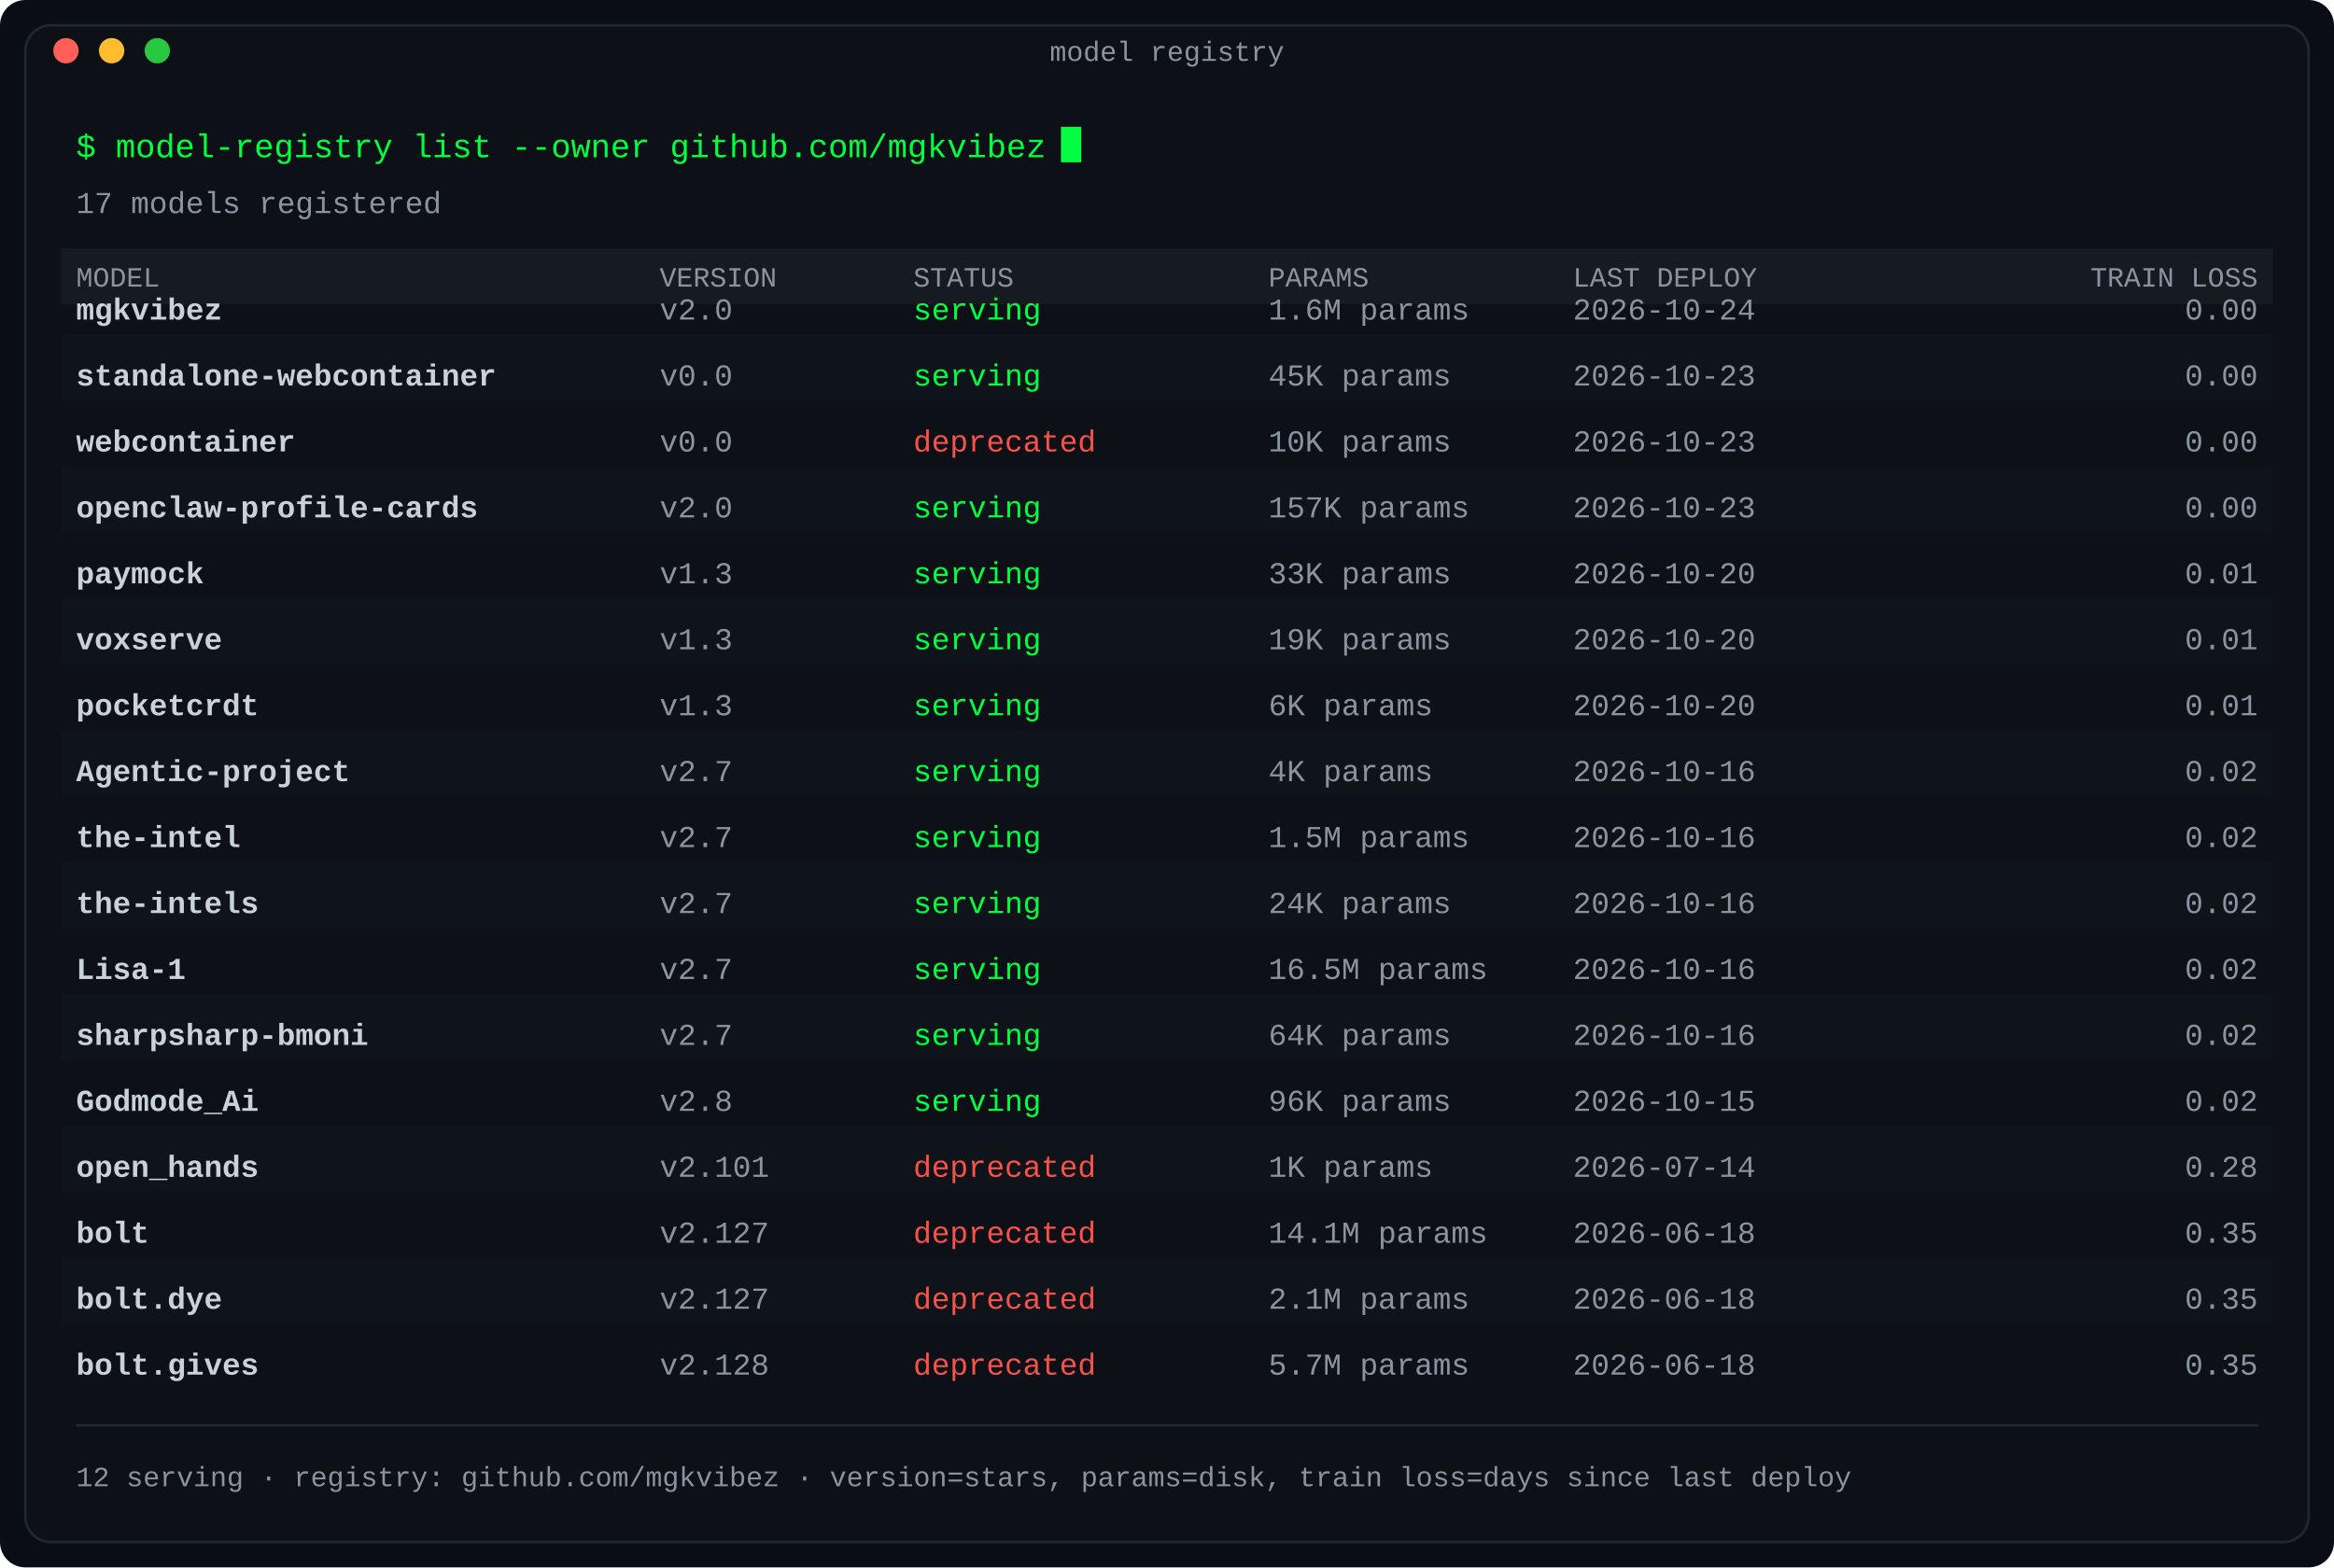
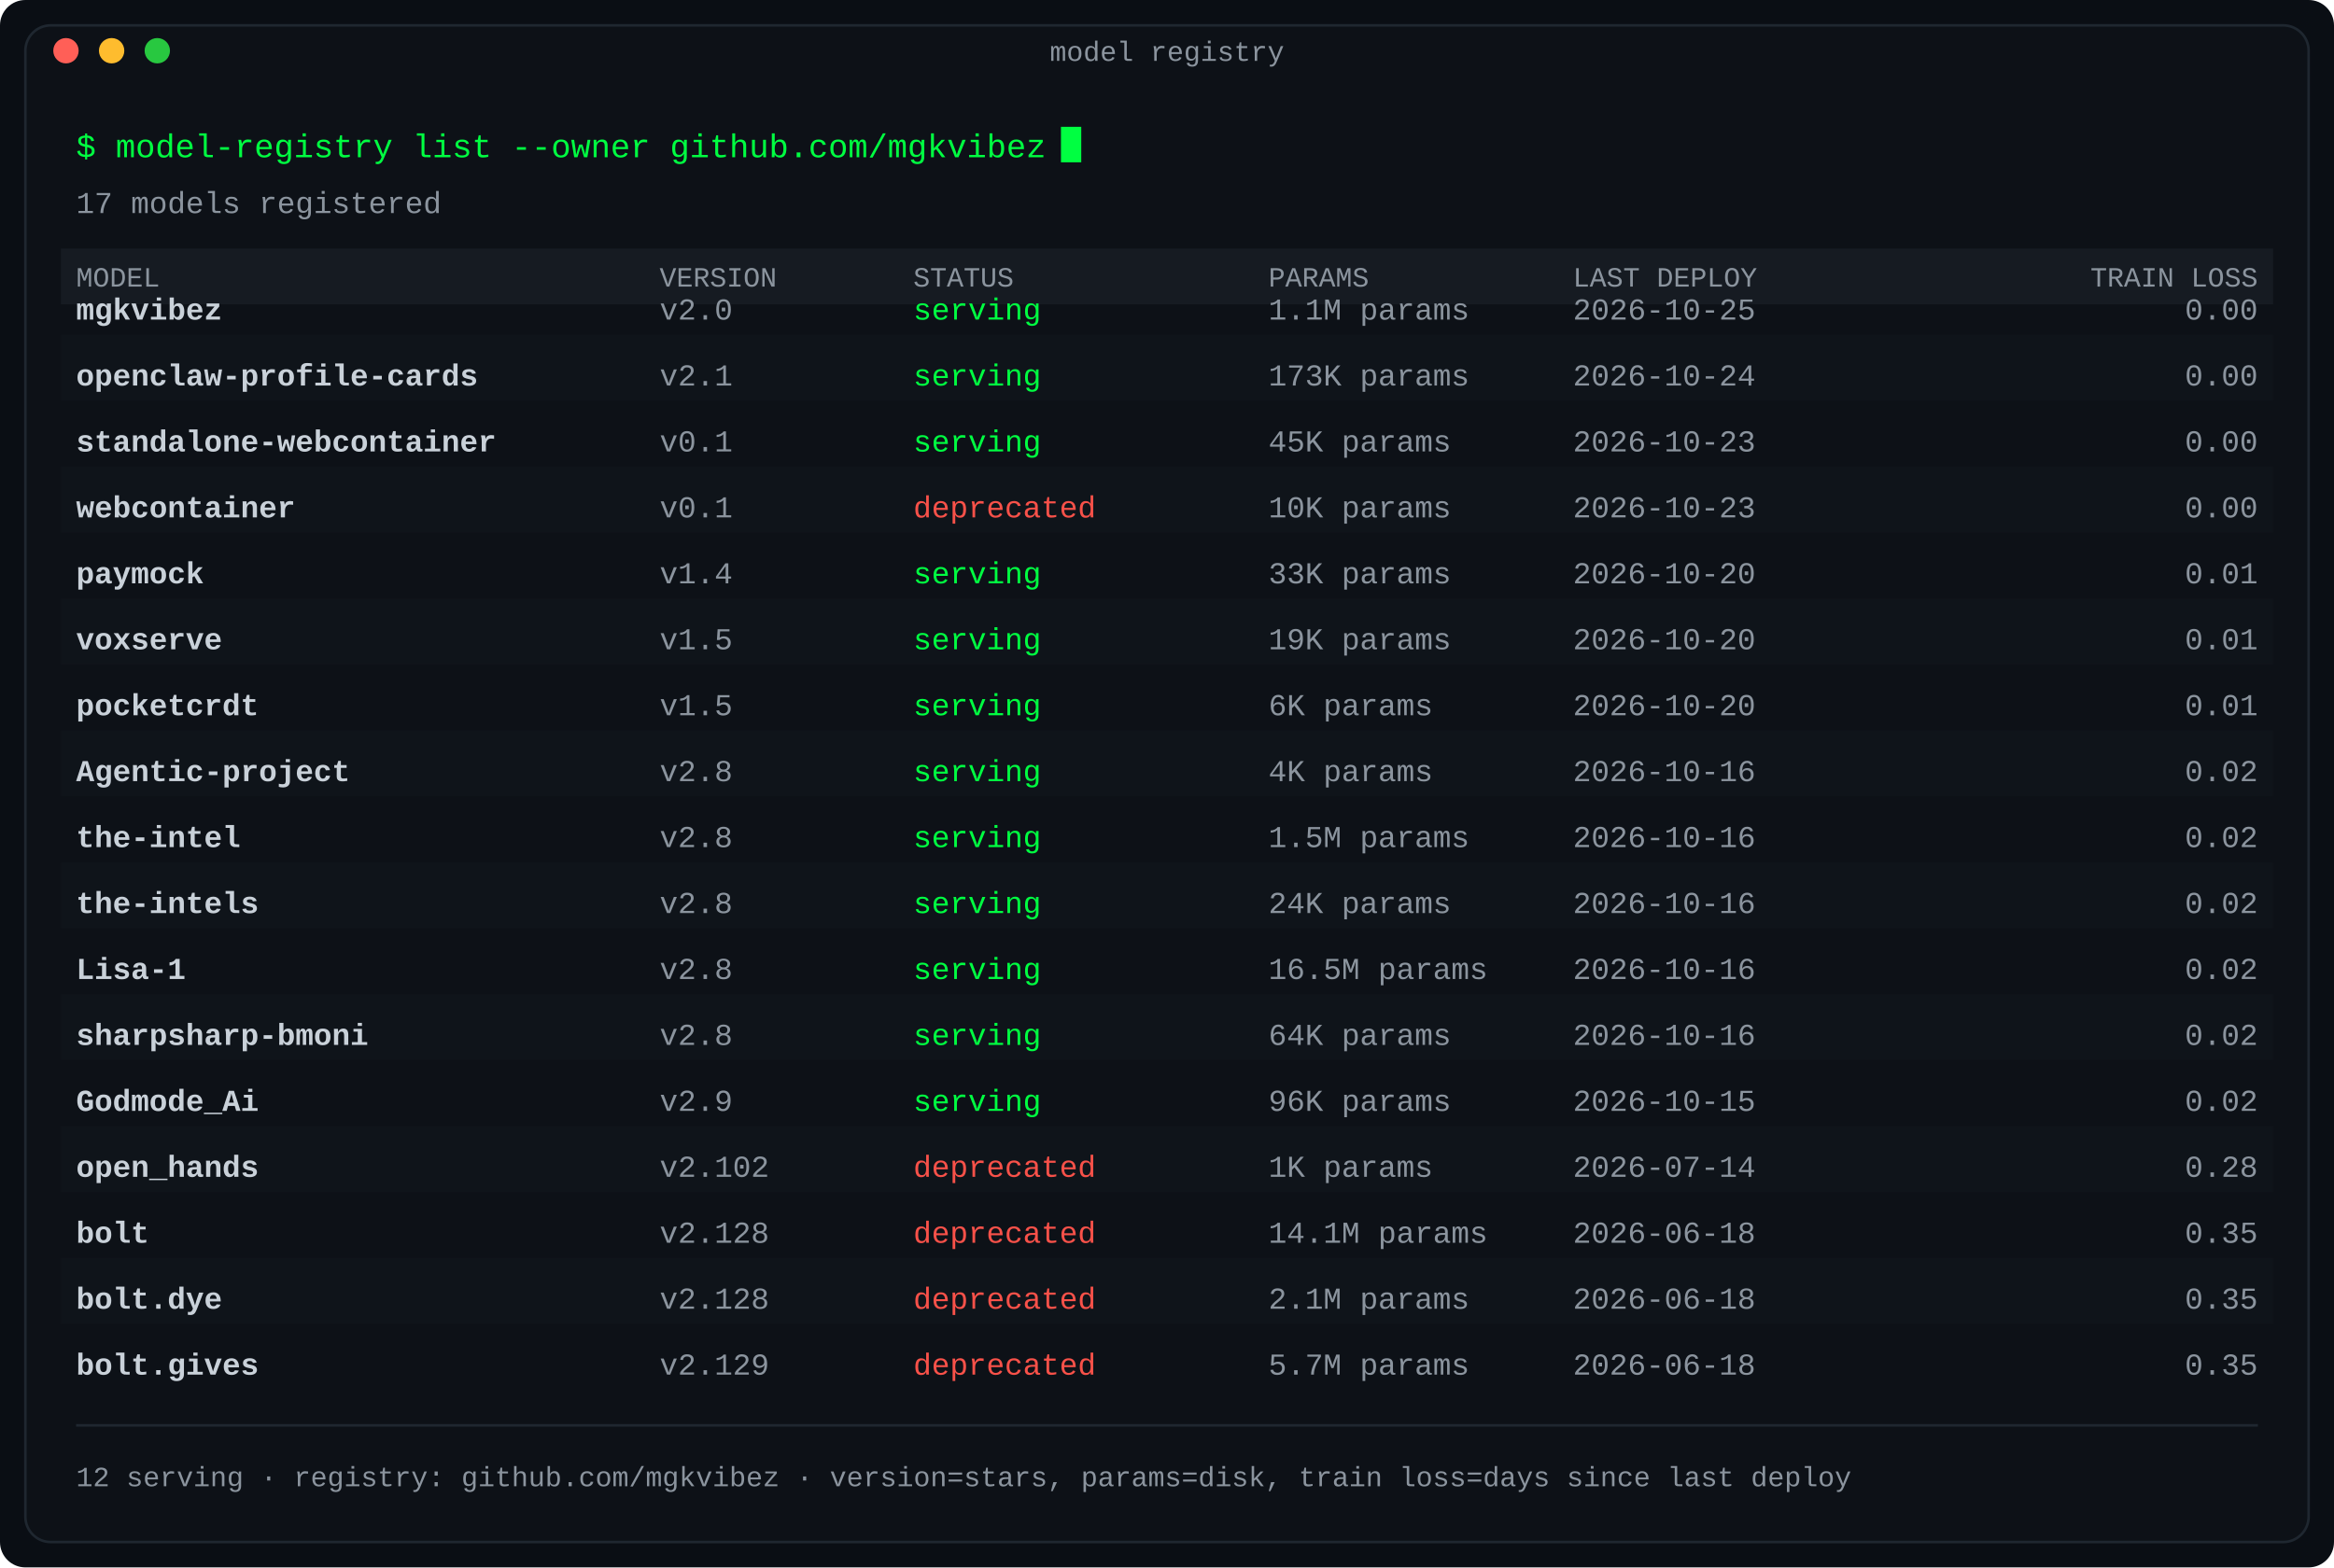
<svg xmlns="http://www.w3.org/2000/svg" width="920" height="618" viewBox="0 0 920 618" role="img" aria-label="Model registry: repositories as deployed models with version, status and size">
  <defs>
    <linearGradient id="fade" x1="0" y1="0" x2="1" y2="0">
      <stop offset="0" stop-color="#0d1117" />
      <stop offset="1" stop-color="#0d1117" />
    </linearGradient>
  </defs>
  <rect width="920" height="618" rx="10" fill="#0a0e14" />
  <rect x="10" y="10" width="900" height="598" rx="10" fill="#0d1117" stroke="#1f2730" stroke-width="1" />
  <text x="460.0" y="24" fill="#8b949e" font-family="ui-monospace, SFMono-Regular, 'SF Mono', Menlo, Consolas, 'Liberation Mono', monospace" font-size="11" text-anchor="middle">model registry</text>
  <circle cx="26" cy="20" r="5" fill="#ff5f57" />
  <circle cx="44" cy="20" r="5" fill="#febc2e" />
  <circle cx="62" cy="20" r="5" fill="#28c840" />
  <text x="30" y="62" fill="#00ff41" font-family="ui-monospace, SFMono-Regular, 'SF Mono', Menlo, Consolas, 'Liberation Mono', monospace" font-size="13" text-anchor="start" font-weight="normal">$ model-registry list --owner github.com/mgkvibez</text>
  <rect x="418.2" y="50" width="8" height="14" fill="#00ff41">
    <animate attributeName="opacity" values="1;0" keyTimes="0;0.5" calcMode="discrete" dur="1.1s" repeatCount="indefinite" />
  </rect>
  <text x="30" y="84" fill="#8b949e" font-family="ui-monospace, SFMono-Regular, 'SF Mono', Menlo, Consolas, 'Liberation Mono', monospace" font-size="12" text-anchor="start" font-weight="normal">17 models registered</text>
  <rect x="24" y="98" width="872" height="22" rx="0" fill="#161b22" />
  <text x="30" y="113" fill="#8b949e" font-family="ui-monospace, SFMono-Regular, 'SF Mono', Menlo, Consolas, 'Liberation Mono', monospace" font-size="11" text-anchor="start" font-weight="normal">MODEL</text>
  <text x="260" y="113" fill="#8b949e" font-family="ui-monospace, SFMono-Regular, 'SF Mono', Menlo, Consolas, 'Liberation Mono', monospace" font-size="11" text-anchor="start" font-weight="normal">VERSION</text>
  <text x="360" y="113" fill="#8b949e" font-family="ui-monospace, SFMono-Regular, 'SF Mono', Menlo, Consolas, 'Liberation Mono', monospace" font-size="11" text-anchor="start" font-weight="normal">STATUS</text>
  <text x="500" y="113" fill="#8b949e" font-family="ui-monospace, SFMono-Regular, 'SF Mono', Menlo, Consolas, 'Liberation Mono', monospace" font-size="11" text-anchor="start" font-weight="normal">PARAMS</text>
  <text x="620" y="113" fill="#8b949e" font-family="ui-monospace, SFMono-Regular, 'SF Mono', Menlo, Consolas, 'Liberation Mono', monospace" font-size="11" text-anchor="start" font-weight="normal">LAST DEPLOY</text>
  <text x="890" y="113" fill="#8b949e" font-family="ui-monospace, SFMono-Regular, 'SF Mono', Menlo, Consolas, 'Liberation Mono', monospace" font-size="11" text-anchor="end" font-weight="normal">TRAIN LOSS</text>
  <text x="30" y="126" fill="#c9d1d9" font-family="ui-monospace, SFMono-Regular, 'SF Mono', Menlo, Consolas, 'Liberation Mono', monospace" font-size="12" text-anchor="start" font-weight="bold">mgkvibez</text>
  <text x="260" y="126" fill="#8b949e" font-family="ui-monospace, SFMono-Regular, 'SF Mono', Menlo, Consolas, 'Liberation Mono', monospace" font-size="12" text-anchor="start" font-weight="normal">v2.0</text>
  <text x="360" y="126" fill="#00ff41" font-family="ui-monospace, SFMono-Regular, 'SF Mono', Menlo, Consolas, 'Liberation Mono', monospace" font-size="12" text-anchor="start" font-weight="normal">serving</text>
-   <text x="500" y="126" fill="#8b949e" font-family="ui-monospace, SFMono-Regular, 'SF Mono', Menlo, Consolas, 'Liberation Mono', monospace" font-size="12" text-anchor="start" font-weight="normal">1.6M params</text>
-   <text x="620" y="126" fill="#8b949e" font-family="ui-monospace, SFMono-Regular, 'SF Mono', Menlo, Consolas, 'Liberation Mono', monospace" font-size="12" text-anchor="start" font-weight="normal">2026-10-24</text>
+   <text x="500" y="126" fill="#8b949e" font-family="ui-monospace, SFMono-Regular, 'SF Mono', Menlo, Consolas, 'Liberation Mono', monospace" font-size="12" text-anchor="start" font-weight="normal">1.1M params</text>
+   <text x="620" y="126" fill="#8b949e" font-family="ui-monospace, SFMono-Regular, 'SF Mono', Menlo, Consolas, 'Liberation Mono', monospace" font-size="12" text-anchor="start" font-weight="normal">2026-10-25</text>
  <text x="890" y="126" fill="#8b949e" font-family="ui-monospace, SFMono-Regular, 'SF Mono', Menlo, Consolas, 'Liberation Mono', monospace" font-size="12" text-anchor="end" font-weight="normal">0.00</text>
  <rect x="24" y="132" width="872" height="26" rx="0" fill="#11151c" opacity="0.6" />
-   <text x="30" y="152" fill="#c9d1d9" font-family="ui-monospace, SFMono-Regular, 'SF Mono', Menlo, Consolas, 'Liberation Mono', monospace" font-size="12" text-anchor="start" font-weight="bold">standalone-webcontainer</text>
-   <text x="260" y="152" fill="#8b949e" font-family="ui-monospace, SFMono-Regular, 'SF Mono', Menlo, Consolas, 'Liberation Mono', monospace" font-size="12" text-anchor="start" font-weight="normal">v0.0</text>
+   <text x="30" y="152" fill="#c9d1d9" font-family="ui-monospace, SFMono-Regular, 'SF Mono', Menlo, Consolas, 'Liberation Mono', monospace" font-size="12" text-anchor="start" font-weight="bold">openclaw-profile-cards</text>
+   <text x="260" y="152" fill="#8b949e" font-family="ui-monospace, SFMono-Regular, 'SF Mono', Menlo, Consolas, 'Liberation Mono', monospace" font-size="12" text-anchor="start" font-weight="normal">v2.1</text>
  <text x="360" y="152" fill="#00ff41" font-family="ui-monospace, SFMono-Regular, 'SF Mono', Menlo, Consolas, 'Liberation Mono', monospace" font-size="12" text-anchor="start" font-weight="normal">serving</text>
-   <text x="500" y="152" fill="#8b949e" font-family="ui-monospace, SFMono-Regular, 'SF Mono', Menlo, Consolas, 'Liberation Mono', monospace" font-size="12" text-anchor="start" font-weight="normal">45K params</text>
-   <text x="620" y="152" fill="#8b949e" font-family="ui-monospace, SFMono-Regular, 'SF Mono', Menlo, Consolas, 'Liberation Mono', monospace" font-size="12" text-anchor="start" font-weight="normal">2026-10-23</text>
+   <text x="500" y="152" fill="#8b949e" font-family="ui-monospace, SFMono-Regular, 'SF Mono', Menlo, Consolas, 'Liberation Mono', monospace" font-size="12" text-anchor="start" font-weight="normal">173K params</text>
+   <text x="620" y="152" fill="#8b949e" font-family="ui-monospace, SFMono-Regular, 'SF Mono', Menlo, Consolas, 'Liberation Mono', monospace" font-size="12" text-anchor="start" font-weight="normal">2026-10-24</text>
  <text x="890" y="152" fill="#8b949e" font-family="ui-monospace, SFMono-Regular, 'SF Mono', Menlo, Consolas, 'Liberation Mono', monospace" font-size="12" text-anchor="end" font-weight="normal">0.00</text>
-   <text x="30" y="178" fill="#c9d1d9" font-family="ui-monospace, SFMono-Regular, 'SF Mono', Menlo, Consolas, 'Liberation Mono', monospace" font-size="12" text-anchor="start" font-weight="bold">webcontainer</text>
-   <text x="260" y="178" fill="#8b949e" font-family="ui-monospace, SFMono-Regular, 'SF Mono', Menlo, Consolas, 'Liberation Mono', monospace" font-size="12" text-anchor="start" font-weight="normal">v0.0</text>
-   <text x="360" y="178" fill="#f85149" font-family="ui-monospace, SFMono-Regular, 'SF Mono', Menlo, Consolas, 'Liberation Mono', monospace" font-size="12" text-anchor="start" font-weight="normal">deprecated</text>
-   <text x="500" y="178" fill="#8b949e" font-family="ui-monospace, SFMono-Regular, 'SF Mono', Menlo, Consolas, 'Liberation Mono', monospace" font-size="12" text-anchor="start" font-weight="normal">10K params</text>
+   <text x="30" y="178" fill="#c9d1d9" font-family="ui-monospace, SFMono-Regular, 'SF Mono', Menlo, Consolas, 'Liberation Mono', monospace" font-size="12" text-anchor="start" font-weight="bold">standalone-webcontainer</text>
+   <text x="260" y="178" fill="#8b949e" font-family="ui-monospace, SFMono-Regular, 'SF Mono', Menlo, Consolas, 'Liberation Mono', monospace" font-size="12" text-anchor="start" font-weight="normal">v0.1</text>
+   <text x="360" y="178" fill="#00ff41" font-family="ui-monospace, SFMono-Regular, 'SF Mono', Menlo, Consolas, 'Liberation Mono', monospace" font-size="12" text-anchor="start" font-weight="normal">serving</text>
+   <text x="500" y="178" fill="#8b949e" font-family="ui-monospace, SFMono-Regular, 'SF Mono', Menlo, Consolas, 'Liberation Mono', monospace" font-size="12" text-anchor="start" font-weight="normal">45K params</text>
  <text x="620" y="178" fill="#8b949e" font-family="ui-monospace, SFMono-Regular, 'SF Mono', Menlo, Consolas, 'Liberation Mono', monospace" font-size="12" text-anchor="start" font-weight="normal">2026-10-23</text>
  <text x="890" y="178" fill="#8b949e" font-family="ui-monospace, SFMono-Regular, 'SF Mono', Menlo, Consolas, 'Liberation Mono', monospace" font-size="12" text-anchor="end" font-weight="normal">0.00</text>
  <rect x="24" y="184" width="872" height="26" rx="0" fill="#11151c" opacity="0.6" />
-   <text x="30" y="204" fill="#c9d1d9" font-family="ui-monospace, SFMono-Regular, 'SF Mono', Menlo, Consolas, 'Liberation Mono', monospace" font-size="12" text-anchor="start" font-weight="bold">openclaw-profile-cards</text>
-   <text x="260" y="204" fill="#8b949e" font-family="ui-monospace, SFMono-Regular, 'SF Mono', Menlo, Consolas, 'Liberation Mono', monospace" font-size="12" text-anchor="start" font-weight="normal">v2.0</text>
-   <text x="360" y="204" fill="#00ff41" font-family="ui-monospace, SFMono-Regular, 'SF Mono', Menlo, Consolas, 'Liberation Mono', monospace" font-size="12" text-anchor="start" font-weight="normal">serving</text>
-   <text x="500" y="204" fill="#8b949e" font-family="ui-monospace, SFMono-Regular, 'SF Mono', Menlo, Consolas, 'Liberation Mono', monospace" font-size="12" text-anchor="start" font-weight="normal">157K params</text>
+   <text x="30" y="204" fill="#c9d1d9" font-family="ui-monospace, SFMono-Regular, 'SF Mono', Menlo, Consolas, 'Liberation Mono', monospace" font-size="12" text-anchor="start" font-weight="bold">webcontainer</text>
+   <text x="260" y="204" fill="#8b949e" font-family="ui-monospace, SFMono-Regular, 'SF Mono', Menlo, Consolas, 'Liberation Mono', monospace" font-size="12" text-anchor="start" font-weight="normal">v0.1</text>
+   <text x="360" y="204" fill="#f85149" font-family="ui-monospace, SFMono-Regular, 'SF Mono', Menlo, Consolas, 'Liberation Mono', monospace" font-size="12" text-anchor="start" font-weight="normal">deprecated</text>
+   <text x="500" y="204" fill="#8b949e" font-family="ui-monospace, SFMono-Regular, 'SF Mono', Menlo, Consolas, 'Liberation Mono', monospace" font-size="12" text-anchor="start" font-weight="normal">10K params</text>
  <text x="620" y="204" fill="#8b949e" font-family="ui-monospace, SFMono-Regular, 'SF Mono', Menlo, Consolas, 'Liberation Mono', monospace" font-size="12" text-anchor="start" font-weight="normal">2026-10-23</text>
  <text x="890" y="204" fill="#8b949e" font-family="ui-monospace, SFMono-Regular, 'SF Mono', Menlo, Consolas, 'Liberation Mono', monospace" font-size="12" text-anchor="end" font-weight="normal">0.00</text>
  <text x="30" y="230" fill="#c9d1d9" font-family="ui-monospace, SFMono-Regular, 'SF Mono', Menlo, Consolas, 'Liberation Mono', monospace" font-size="12" text-anchor="start" font-weight="bold">paymock</text>
-   <text x="260" y="230" fill="#8b949e" font-family="ui-monospace, SFMono-Regular, 'SF Mono', Menlo, Consolas, 'Liberation Mono', monospace" font-size="12" text-anchor="start" font-weight="normal">v1.3</text>
+   <text x="260" y="230" fill="#8b949e" font-family="ui-monospace, SFMono-Regular, 'SF Mono', Menlo, Consolas, 'Liberation Mono', monospace" font-size="12" text-anchor="start" font-weight="normal">v1.4</text>
  <text x="360" y="230" fill="#00ff41" font-family="ui-monospace, SFMono-Regular, 'SF Mono', Menlo, Consolas, 'Liberation Mono', monospace" font-size="12" text-anchor="start" font-weight="normal">serving</text>
  <text x="500" y="230" fill="#8b949e" font-family="ui-monospace, SFMono-Regular, 'SF Mono', Menlo, Consolas, 'Liberation Mono', monospace" font-size="12" text-anchor="start" font-weight="normal">33K params</text>
  <text x="620" y="230" fill="#8b949e" font-family="ui-monospace, SFMono-Regular, 'SF Mono', Menlo, Consolas, 'Liberation Mono', monospace" font-size="12" text-anchor="start" font-weight="normal">2026-10-20</text>
  <text x="890" y="230" fill="#8b949e" font-family="ui-monospace, SFMono-Regular, 'SF Mono', Menlo, Consolas, 'Liberation Mono', monospace" font-size="12" text-anchor="end" font-weight="normal">0.01</text>
  <rect x="24" y="236" width="872" height="26" rx="0" fill="#11151c" opacity="0.6" />
  <text x="30" y="256" fill="#c9d1d9" font-family="ui-monospace, SFMono-Regular, 'SF Mono', Menlo, Consolas, 'Liberation Mono', monospace" font-size="12" text-anchor="start" font-weight="bold">voxserve</text>
-   <text x="260" y="256" fill="#8b949e" font-family="ui-monospace, SFMono-Regular, 'SF Mono', Menlo, Consolas, 'Liberation Mono', monospace" font-size="12" text-anchor="start" font-weight="normal">v1.3</text>
+   <text x="260" y="256" fill="#8b949e" font-family="ui-monospace, SFMono-Regular, 'SF Mono', Menlo, Consolas, 'Liberation Mono', monospace" font-size="12" text-anchor="start" font-weight="normal">v1.5</text>
  <text x="360" y="256" fill="#00ff41" font-family="ui-monospace, SFMono-Regular, 'SF Mono', Menlo, Consolas, 'Liberation Mono', monospace" font-size="12" text-anchor="start" font-weight="normal">serving</text>
  <text x="500" y="256" fill="#8b949e" font-family="ui-monospace, SFMono-Regular, 'SF Mono', Menlo, Consolas, 'Liberation Mono', monospace" font-size="12" text-anchor="start" font-weight="normal">19K params</text>
  <text x="620" y="256" fill="#8b949e" font-family="ui-monospace, SFMono-Regular, 'SF Mono', Menlo, Consolas, 'Liberation Mono', monospace" font-size="12" text-anchor="start" font-weight="normal">2026-10-20</text>
  <text x="890" y="256" fill="#8b949e" font-family="ui-monospace, SFMono-Regular, 'SF Mono', Menlo, Consolas, 'Liberation Mono', monospace" font-size="12" text-anchor="end" font-weight="normal">0.01</text>
  <text x="30" y="282" fill="#c9d1d9" font-family="ui-monospace, SFMono-Regular, 'SF Mono', Menlo, Consolas, 'Liberation Mono', monospace" font-size="12" text-anchor="start" font-weight="bold">pocketcrdt</text>
-   <text x="260" y="282" fill="#8b949e" font-family="ui-monospace, SFMono-Regular, 'SF Mono', Menlo, Consolas, 'Liberation Mono', monospace" font-size="12" text-anchor="start" font-weight="normal">v1.3</text>
+   <text x="260" y="282" fill="#8b949e" font-family="ui-monospace, SFMono-Regular, 'SF Mono', Menlo, Consolas, 'Liberation Mono', monospace" font-size="12" text-anchor="start" font-weight="normal">v1.5</text>
  <text x="360" y="282" fill="#00ff41" font-family="ui-monospace, SFMono-Regular, 'SF Mono', Menlo, Consolas, 'Liberation Mono', monospace" font-size="12" text-anchor="start" font-weight="normal">serving</text>
  <text x="500" y="282" fill="#8b949e" font-family="ui-monospace, SFMono-Regular, 'SF Mono', Menlo, Consolas, 'Liberation Mono', monospace" font-size="12" text-anchor="start" font-weight="normal">6K params</text>
  <text x="620" y="282" fill="#8b949e" font-family="ui-monospace, SFMono-Regular, 'SF Mono', Menlo, Consolas, 'Liberation Mono', monospace" font-size="12" text-anchor="start" font-weight="normal">2026-10-20</text>
  <text x="890" y="282" fill="#8b949e" font-family="ui-monospace, SFMono-Regular, 'SF Mono', Menlo, Consolas, 'Liberation Mono', monospace" font-size="12" text-anchor="end" font-weight="normal">0.01</text>
  <rect x="24" y="288" width="872" height="26" rx="0" fill="#11151c" opacity="0.6" />
  <text x="30" y="308" fill="#c9d1d9" font-family="ui-monospace, SFMono-Regular, 'SF Mono', Menlo, Consolas, 'Liberation Mono', monospace" font-size="12" text-anchor="start" font-weight="bold">Agentic-project</text>
-   <text x="260" y="308" fill="#8b949e" font-family="ui-monospace, SFMono-Regular, 'SF Mono', Menlo, Consolas, 'Liberation Mono', monospace" font-size="12" text-anchor="start" font-weight="normal">v2.7</text>
+   <text x="260" y="308" fill="#8b949e" font-family="ui-monospace, SFMono-Regular, 'SF Mono', Menlo, Consolas, 'Liberation Mono', monospace" font-size="12" text-anchor="start" font-weight="normal">v2.8</text>
  <text x="360" y="308" fill="#00ff41" font-family="ui-monospace, SFMono-Regular, 'SF Mono', Menlo, Consolas, 'Liberation Mono', monospace" font-size="12" text-anchor="start" font-weight="normal">serving</text>
  <text x="500" y="308" fill="#8b949e" font-family="ui-monospace, SFMono-Regular, 'SF Mono', Menlo, Consolas, 'Liberation Mono', monospace" font-size="12" text-anchor="start" font-weight="normal">4K params</text>
  <text x="620" y="308" fill="#8b949e" font-family="ui-monospace, SFMono-Regular, 'SF Mono', Menlo, Consolas, 'Liberation Mono', monospace" font-size="12" text-anchor="start" font-weight="normal">2026-10-16</text>
  <text x="890" y="308" fill="#8b949e" font-family="ui-monospace, SFMono-Regular, 'SF Mono', Menlo, Consolas, 'Liberation Mono', monospace" font-size="12" text-anchor="end" font-weight="normal">0.02</text>
  <text x="30" y="334" fill="#c9d1d9" font-family="ui-monospace, SFMono-Regular, 'SF Mono', Menlo, Consolas, 'Liberation Mono', monospace" font-size="12" text-anchor="start" font-weight="bold">the-intel</text>
-   <text x="260" y="334" fill="#8b949e" font-family="ui-monospace, SFMono-Regular, 'SF Mono', Menlo, Consolas, 'Liberation Mono', monospace" font-size="12" text-anchor="start" font-weight="normal">v2.7</text>
+   <text x="260" y="334" fill="#8b949e" font-family="ui-monospace, SFMono-Regular, 'SF Mono', Menlo, Consolas, 'Liberation Mono', monospace" font-size="12" text-anchor="start" font-weight="normal">v2.8</text>
  <text x="360" y="334" fill="#00ff41" font-family="ui-monospace, SFMono-Regular, 'SF Mono', Menlo, Consolas, 'Liberation Mono', monospace" font-size="12" text-anchor="start" font-weight="normal">serving</text>
  <text x="500" y="334" fill="#8b949e" font-family="ui-monospace, SFMono-Regular, 'SF Mono', Menlo, Consolas, 'Liberation Mono', monospace" font-size="12" text-anchor="start" font-weight="normal">1.5M params</text>
  <text x="620" y="334" fill="#8b949e" font-family="ui-monospace, SFMono-Regular, 'SF Mono', Menlo, Consolas, 'Liberation Mono', monospace" font-size="12" text-anchor="start" font-weight="normal">2026-10-16</text>
  <text x="890" y="334" fill="#8b949e" font-family="ui-monospace, SFMono-Regular, 'SF Mono', Menlo, Consolas, 'Liberation Mono', monospace" font-size="12" text-anchor="end" font-weight="normal">0.02</text>
  <rect x="24" y="340" width="872" height="26" rx="0" fill="#11151c" opacity="0.6" />
  <text x="30" y="360" fill="#c9d1d9" font-family="ui-monospace, SFMono-Regular, 'SF Mono', Menlo, Consolas, 'Liberation Mono', monospace" font-size="12" text-anchor="start" font-weight="bold">the-intels</text>
-   <text x="260" y="360" fill="#8b949e" font-family="ui-monospace, SFMono-Regular, 'SF Mono', Menlo, Consolas, 'Liberation Mono', monospace" font-size="12" text-anchor="start" font-weight="normal">v2.7</text>
+   <text x="260" y="360" fill="#8b949e" font-family="ui-monospace, SFMono-Regular, 'SF Mono', Menlo, Consolas, 'Liberation Mono', monospace" font-size="12" text-anchor="start" font-weight="normal">v2.8</text>
  <text x="360" y="360" fill="#00ff41" font-family="ui-monospace, SFMono-Regular, 'SF Mono', Menlo, Consolas, 'Liberation Mono', monospace" font-size="12" text-anchor="start" font-weight="normal">serving</text>
  <text x="500" y="360" fill="#8b949e" font-family="ui-monospace, SFMono-Regular, 'SF Mono', Menlo, Consolas, 'Liberation Mono', monospace" font-size="12" text-anchor="start" font-weight="normal">24K params</text>
  <text x="620" y="360" fill="#8b949e" font-family="ui-monospace, SFMono-Regular, 'SF Mono', Menlo, Consolas, 'Liberation Mono', monospace" font-size="12" text-anchor="start" font-weight="normal">2026-10-16</text>
  <text x="890" y="360" fill="#8b949e" font-family="ui-monospace, SFMono-Regular, 'SF Mono', Menlo, Consolas, 'Liberation Mono', monospace" font-size="12" text-anchor="end" font-weight="normal">0.02</text>
  <text x="30" y="386" fill="#c9d1d9" font-family="ui-monospace, SFMono-Regular, 'SF Mono', Menlo, Consolas, 'Liberation Mono', monospace" font-size="12" text-anchor="start" font-weight="bold">Lisa-1</text>
-   <text x="260" y="386" fill="#8b949e" font-family="ui-monospace, SFMono-Regular, 'SF Mono', Menlo, Consolas, 'Liberation Mono', monospace" font-size="12" text-anchor="start" font-weight="normal">v2.7</text>
+   <text x="260" y="386" fill="#8b949e" font-family="ui-monospace, SFMono-Regular, 'SF Mono', Menlo, Consolas, 'Liberation Mono', monospace" font-size="12" text-anchor="start" font-weight="normal">v2.8</text>
  <text x="360" y="386" fill="#00ff41" font-family="ui-monospace, SFMono-Regular, 'SF Mono', Menlo, Consolas, 'Liberation Mono', monospace" font-size="12" text-anchor="start" font-weight="normal">serving</text>
  <text x="500" y="386" fill="#8b949e" font-family="ui-monospace, SFMono-Regular, 'SF Mono', Menlo, Consolas, 'Liberation Mono', monospace" font-size="12" text-anchor="start" font-weight="normal">16.5M params</text>
  <text x="620" y="386" fill="#8b949e" font-family="ui-monospace, SFMono-Regular, 'SF Mono', Menlo, Consolas, 'Liberation Mono', monospace" font-size="12" text-anchor="start" font-weight="normal">2026-10-16</text>
  <text x="890" y="386" fill="#8b949e" font-family="ui-monospace, SFMono-Regular, 'SF Mono', Menlo, Consolas, 'Liberation Mono', monospace" font-size="12" text-anchor="end" font-weight="normal">0.02</text>
  <rect x="24" y="392" width="872" height="26" rx="0" fill="#11151c" opacity="0.6" />
  <text x="30" y="412" fill="#c9d1d9" font-family="ui-monospace, SFMono-Regular, 'SF Mono', Menlo, Consolas, 'Liberation Mono', monospace" font-size="12" text-anchor="start" font-weight="bold">sharpsharp-bmoni</text>
-   <text x="260" y="412" fill="#8b949e" font-family="ui-monospace, SFMono-Regular, 'SF Mono', Menlo, Consolas, 'Liberation Mono', monospace" font-size="12" text-anchor="start" font-weight="normal">v2.7</text>
+   <text x="260" y="412" fill="#8b949e" font-family="ui-monospace, SFMono-Regular, 'SF Mono', Menlo, Consolas, 'Liberation Mono', monospace" font-size="12" text-anchor="start" font-weight="normal">v2.8</text>
  <text x="360" y="412" fill="#00ff41" font-family="ui-monospace, SFMono-Regular, 'SF Mono', Menlo, Consolas, 'Liberation Mono', monospace" font-size="12" text-anchor="start" font-weight="normal">serving</text>
  <text x="500" y="412" fill="#8b949e" font-family="ui-monospace, SFMono-Regular, 'SF Mono', Menlo, Consolas, 'Liberation Mono', monospace" font-size="12" text-anchor="start" font-weight="normal">64K params</text>
  <text x="620" y="412" fill="#8b949e" font-family="ui-monospace, SFMono-Regular, 'SF Mono', Menlo, Consolas, 'Liberation Mono', monospace" font-size="12" text-anchor="start" font-weight="normal">2026-10-16</text>
  <text x="890" y="412" fill="#8b949e" font-family="ui-monospace, SFMono-Regular, 'SF Mono', Menlo, Consolas, 'Liberation Mono', monospace" font-size="12" text-anchor="end" font-weight="normal">0.02</text>
  <text x="30" y="438" fill="#c9d1d9" font-family="ui-monospace, SFMono-Regular, 'SF Mono', Menlo, Consolas, 'Liberation Mono', monospace" font-size="12" text-anchor="start" font-weight="bold">Godmode_Ai</text>
-   <text x="260" y="438" fill="#8b949e" font-family="ui-monospace, SFMono-Regular, 'SF Mono', Menlo, Consolas, 'Liberation Mono', monospace" font-size="12" text-anchor="start" font-weight="normal">v2.8</text>
+   <text x="260" y="438" fill="#8b949e" font-family="ui-monospace, SFMono-Regular, 'SF Mono', Menlo, Consolas, 'Liberation Mono', monospace" font-size="12" text-anchor="start" font-weight="normal">v2.9</text>
  <text x="360" y="438" fill="#00ff41" font-family="ui-monospace, SFMono-Regular, 'SF Mono', Menlo, Consolas, 'Liberation Mono', monospace" font-size="12" text-anchor="start" font-weight="normal">serving</text>
  <text x="500" y="438" fill="#8b949e" font-family="ui-monospace, SFMono-Regular, 'SF Mono', Menlo, Consolas, 'Liberation Mono', monospace" font-size="12" text-anchor="start" font-weight="normal">96K params</text>
  <text x="620" y="438" fill="#8b949e" font-family="ui-monospace, SFMono-Regular, 'SF Mono', Menlo, Consolas, 'Liberation Mono', monospace" font-size="12" text-anchor="start" font-weight="normal">2026-10-15</text>
  <text x="890" y="438" fill="#8b949e" font-family="ui-monospace, SFMono-Regular, 'SF Mono', Menlo, Consolas, 'Liberation Mono', monospace" font-size="12" text-anchor="end" font-weight="normal">0.02</text>
  <rect x="24" y="444" width="872" height="26" rx="0" fill="#11151c" opacity="0.6" />
  <text x="30" y="464" fill="#c9d1d9" font-family="ui-monospace, SFMono-Regular, 'SF Mono', Menlo, Consolas, 'Liberation Mono', monospace" font-size="12" text-anchor="start" font-weight="bold">open_hands</text>
-   <text x="260" y="464" fill="#8b949e" font-family="ui-monospace, SFMono-Regular, 'SF Mono', Menlo, Consolas, 'Liberation Mono', monospace" font-size="12" text-anchor="start" font-weight="normal">v2.101</text>
+   <text x="260" y="464" fill="#8b949e" font-family="ui-monospace, SFMono-Regular, 'SF Mono', Menlo, Consolas, 'Liberation Mono', monospace" font-size="12" text-anchor="start" font-weight="normal">v2.102</text>
  <text x="360" y="464" fill="#f85149" font-family="ui-monospace, SFMono-Regular, 'SF Mono', Menlo, Consolas, 'Liberation Mono', monospace" font-size="12" text-anchor="start" font-weight="normal">deprecated</text>
  <text x="500" y="464" fill="#8b949e" font-family="ui-monospace, SFMono-Regular, 'SF Mono', Menlo, Consolas, 'Liberation Mono', monospace" font-size="12" text-anchor="start" font-weight="normal">1K params</text>
  <text x="620" y="464" fill="#8b949e" font-family="ui-monospace, SFMono-Regular, 'SF Mono', Menlo, Consolas, 'Liberation Mono', monospace" font-size="12" text-anchor="start" font-weight="normal">2026-07-14</text>
  <text x="890" y="464" fill="#8b949e" font-family="ui-monospace, SFMono-Regular, 'SF Mono', Menlo, Consolas, 'Liberation Mono', monospace" font-size="12" text-anchor="end" font-weight="normal">0.28</text>
  <text x="30" y="490" fill="#c9d1d9" font-family="ui-monospace, SFMono-Regular, 'SF Mono', Menlo, Consolas, 'Liberation Mono', monospace" font-size="12" text-anchor="start" font-weight="bold">bolt</text>
-   <text x="260" y="490" fill="#8b949e" font-family="ui-monospace, SFMono-Regular, 'SF Mono', Menlo, Consolas, 'Liberation Mono', monospace" font-size="12" text-anchor="start" font-weight="normal">v2.127</text>
+   <text x="260" y="490" fill="#8b949e" font-family="ui-monospace, SFMono-Regular, 'SF Mono', Menlo, Consolas, 'Liberation Mono', monospace" font-size="12" text-anchor="start" font-weight="normal">v2.128</text>
  <text x="360" y="490" fill="#f85149" font-family="ui-monospace, SFMono-Regular, 'SF Mono', Menlo, Consolas, 'Liberation Mono', monospace" font-size="12" text-anchor="start" font-weight="normal">deprecated</text>
  <text x="500" y="490" fill="#8b949e" font-family="ui-monospace, SFMono-Regular, 'SF Mono', Menlo, Consolas, 'Liberation Mono', monospace" font-size="12" text-anchor="start" font-weight="normal">14.1M params</text>
  <text x="620" y="490" fill="#8b949e" font-family="ui-monospace, SFMono-Regular, 'SF Mono', Menlo, Consolas, 'Liberation Mono', monospace" font-size="12" text-anchor="start" font-weight="normal">2026-06-18</text>
  <text x="890" y="490" fill="#8b949e" font-family="ui-monospace, SFMono-Regular, 'SF Mono', Menlo, Consolas, 'Liberation Mono', monospace" font-size="12" text-anchor="end" font-weight="normal">0.35</text>
  <rect x="24" y="496" width="872" height="26" rx="0" fill="#11151c" opacity="0.6" />
  <text x="30" y="516" fill="#c9d1d9" font-family="ui-monospace, SFMono-Regular, 'SF Mono', Menlo, Consolas, 'Liberation Mono', monospace" font-size="12" text-anchor="start" font-weight="bold">bolt.dye</text>
-   <text x="260" y="516" fill="#8b949e" font-family="ui-monospace, SFMono-Regular, 'SF Mono', Menlo, Consolas, 'Liberation Mono', monospace" font-size="12" text-anchor="start" font-weight="normal">v2.127</text>
+   <text x="260" y="516" fill="#8b949e" font-family="ui-monospace, SFMono-Regular, 'SF Mono', Menlo, Consolas, 'Liberation Mono', monospace" font-size="12" text-anchor="start" font-weight="normal">v2.128</text>
  <text x="360" y="516" fill="#f85149" font-family="ui-monospace, SFMono-Regular, 'SF Mono', Menlo, Consolas, 'Liberation Mono', monospace" font-size="12" text-anchor="start" font-weight="normal">deprecated</text>
  <text x="500" y="516" fill="#8b949e" font-family="ui-monospace, SFMono-Regular, 'SF Mono', Menlo, Consolas, 'Liberation Mono', monospace" font-size="12" text-anchor="start" font-weight="normal">2.1M params</text>
  <text x="620" y="516" fill="#8b949e" font-family="ui-monospace, SFMono-Regular, 'SF Mono', Menlo, Consolas, 'Liberation Mono', monospace" font-size="12" text-anchor="start" font-weight="normal">2026-06-18</text>
  <text x="890" y="516" fill="#8b949e" font-family="ui-monospace, SFMono-Regular, 'SF Mono', Menlo, Consolas, 'Liberation Mono', monospace" font-size="12" text-anchor="end" font-weight="normal">0.35</text>
  <text x="30" y="542" fill="#c9d1d9" font-family="ui-monospace, SFMono-Regular, 'SF Mono', Menlo, Consolas, 'Liberation Mono', monospace" font-size="12" text-anchor="start" font-weight="bold">bolt.gives</text>
-   <text x="260" y="542" fill="#8b949e" font-family="ui-monospace, SFMono-Regular, 'SF Mono', Menlo, Consolas, 'Liberation Mono', monospace" font-size="12" text-anchor="start" font-weight="normal">v2.128</text>
+   <text x="260" y="542" fill="#8b949e" font-family="ui-monospace, SFMono-Regular, 'SF Mono', Menlo, Consolas, 'Liberation Mono', monospace" font-size="12" text-anchor="start" font-weight="normal">v2.129</text>
  <text x="360" y="542" fill="#f85149" font-family="ui-monospace, SFMono-Regular, 'SF Mono', Menlo, Consolas, 'Liberation Mono', monospace" font-size="12" text-anchor="start" font-weight="normal">deprecated</text>
  <text x="500" y="542" fill="#8b949e" font-family="ui-monospace, SFMono-Regular, 'SF Mono', Menlo, Consolas, 'Liberation Mono', monospace" font-size="12" text-anchor="start" font-weight="normal">5.7M params</text>
  <text x="620" y="542" fill="#8b949e" font-family="ui-monospace, SFMono-Regular, 'SF Mono', Menlo, Consolas, 'Liberation Mono', monospace" font-size="12" text-anchor="start" font-weight="normal">2026-06-18</text>
  <text x="890" y="542" fill="#8b949e" font-family="ui-monospace, SFMono-Regular, 'SF Mono', Menlo, Consolas, 'Liberation Mono', monospace" font-size="12" text-anchor="end" font-weight="normal">0.35</text>
  <line x1="30" y1="562" x2="890" y2="562" stroke="#1f2730" stroke-width="1" />
  <text x="30" y="586" fill="#8b949e" font-family="ui-monospace, SFMono-Regular, 'SF Mono', Menlo, Consolas, 'Liberation Mono', monospace" font-size="11" text-anchor="start" font-weight="normal">12 serving · registry: github.com/mgkvibez · version=stars, params=disk, train loss=days since last deploy</text>
</svg>
